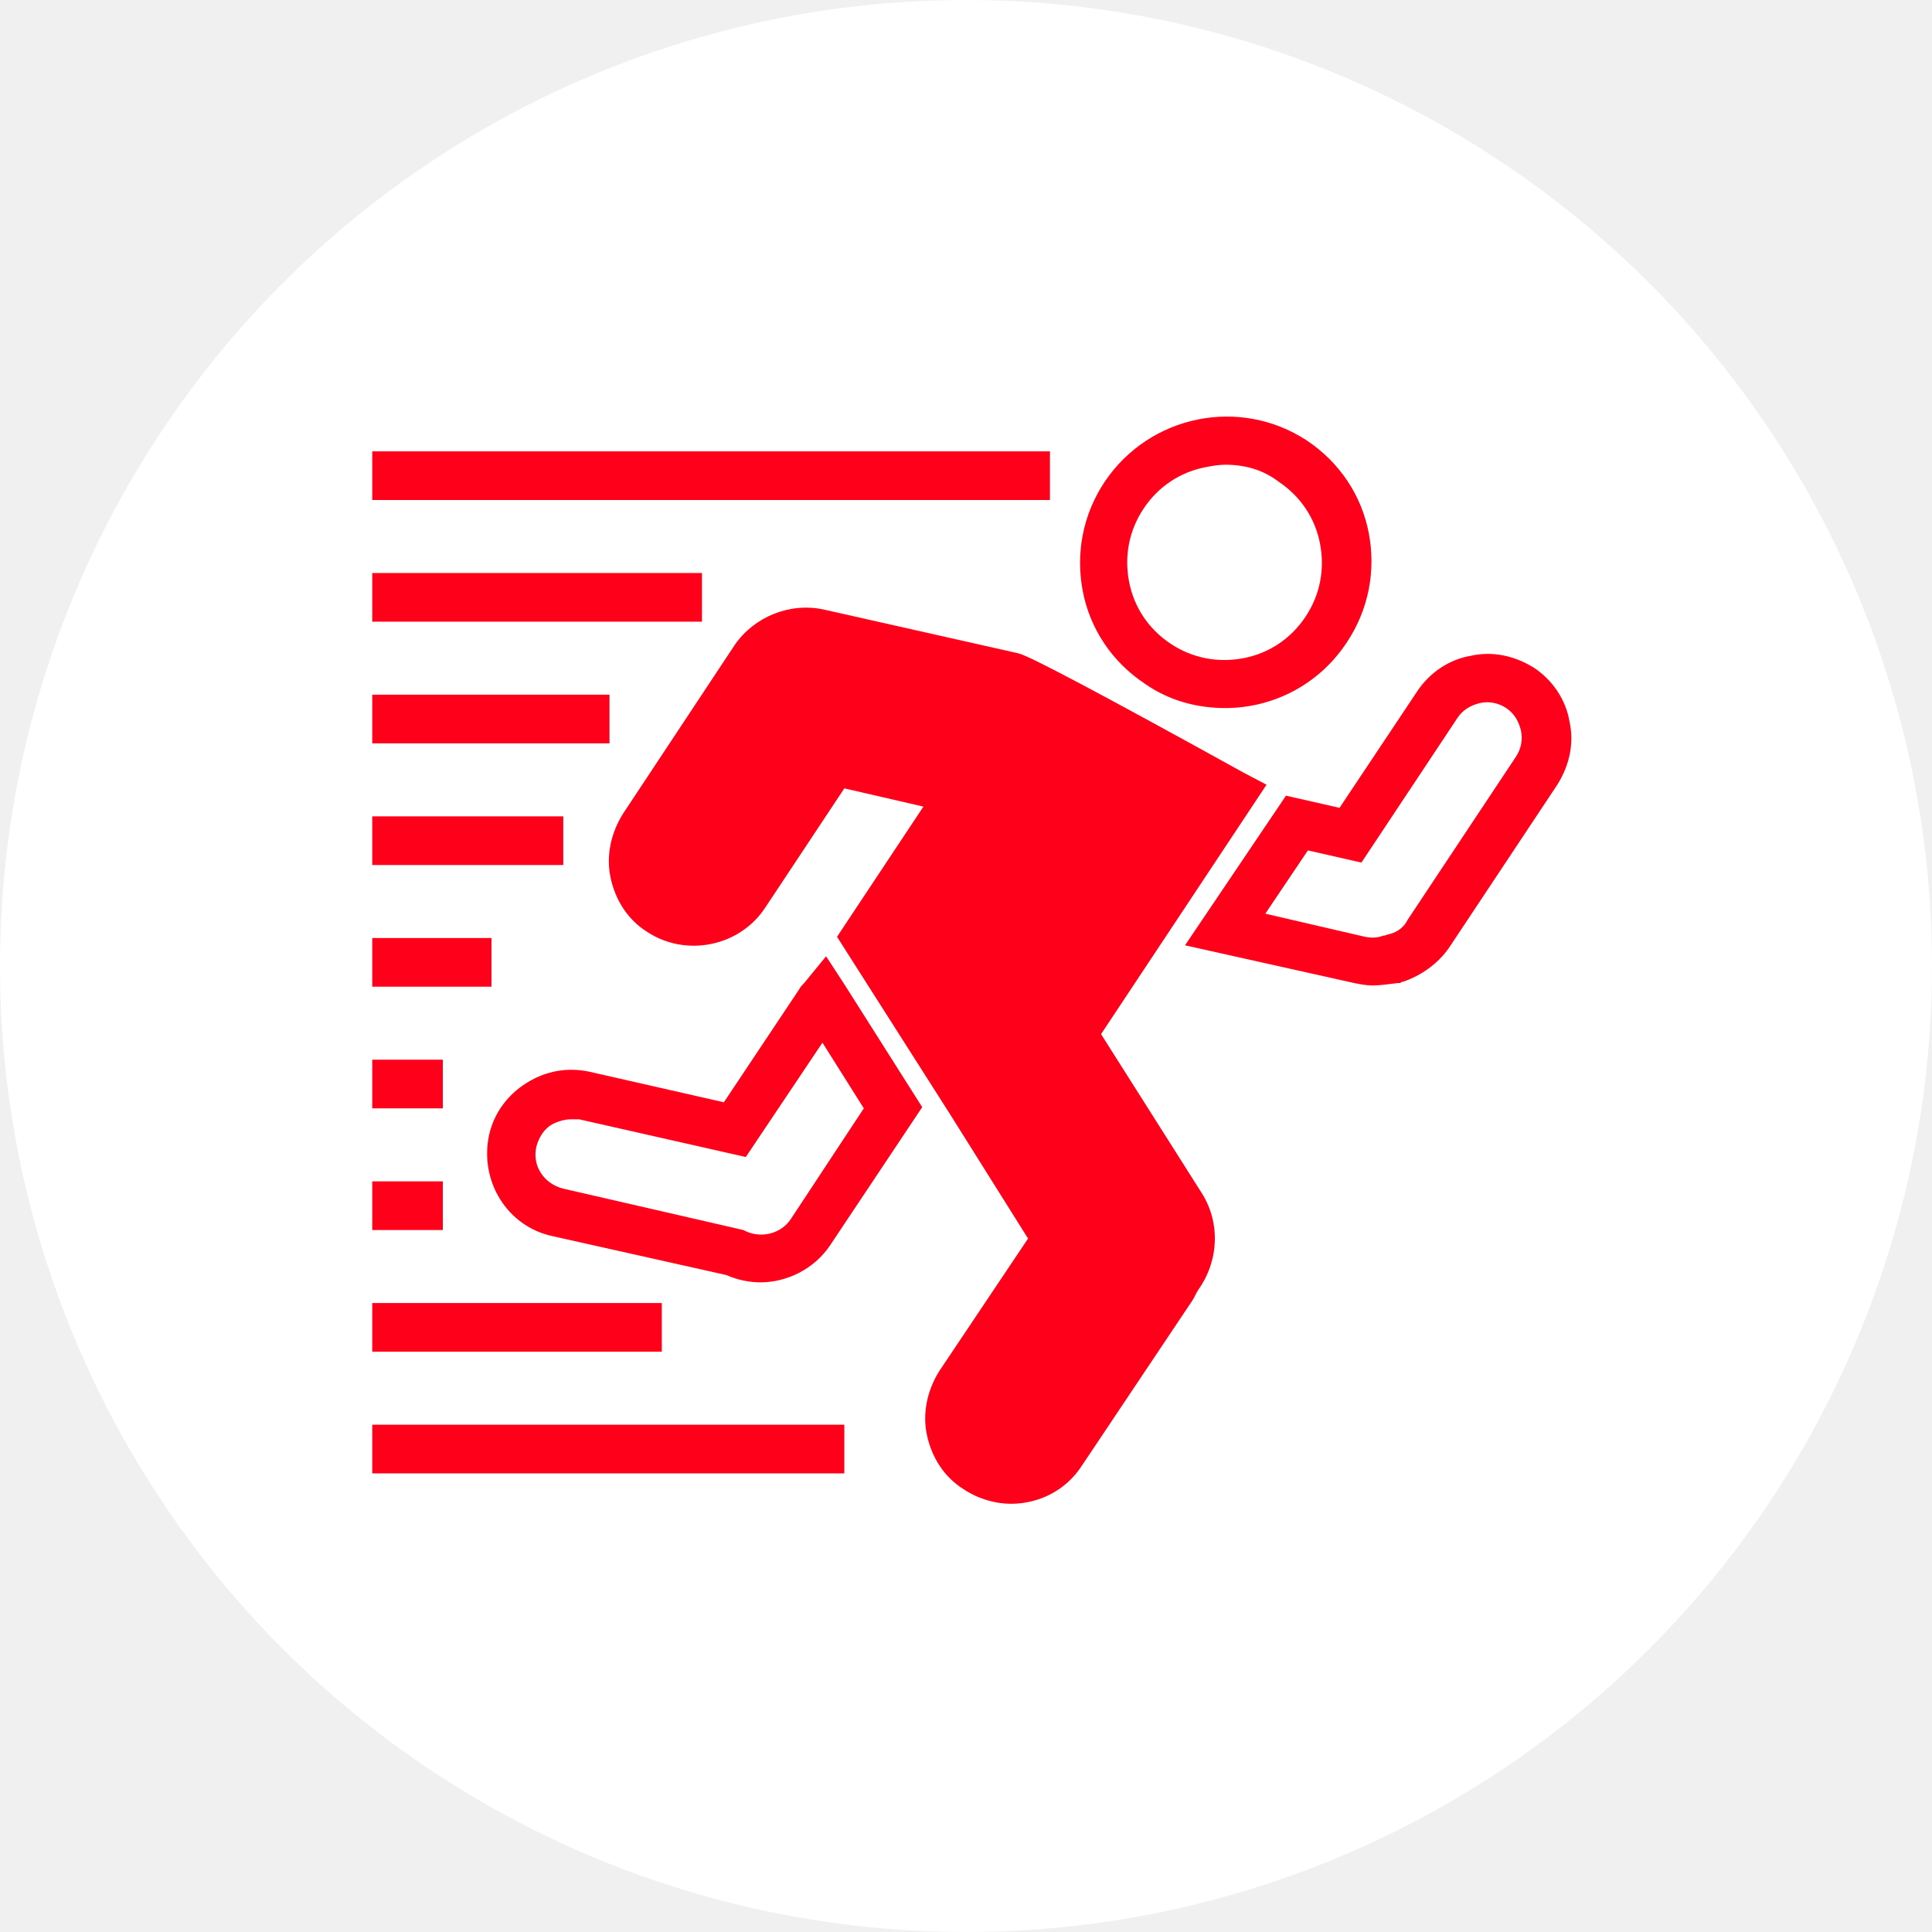
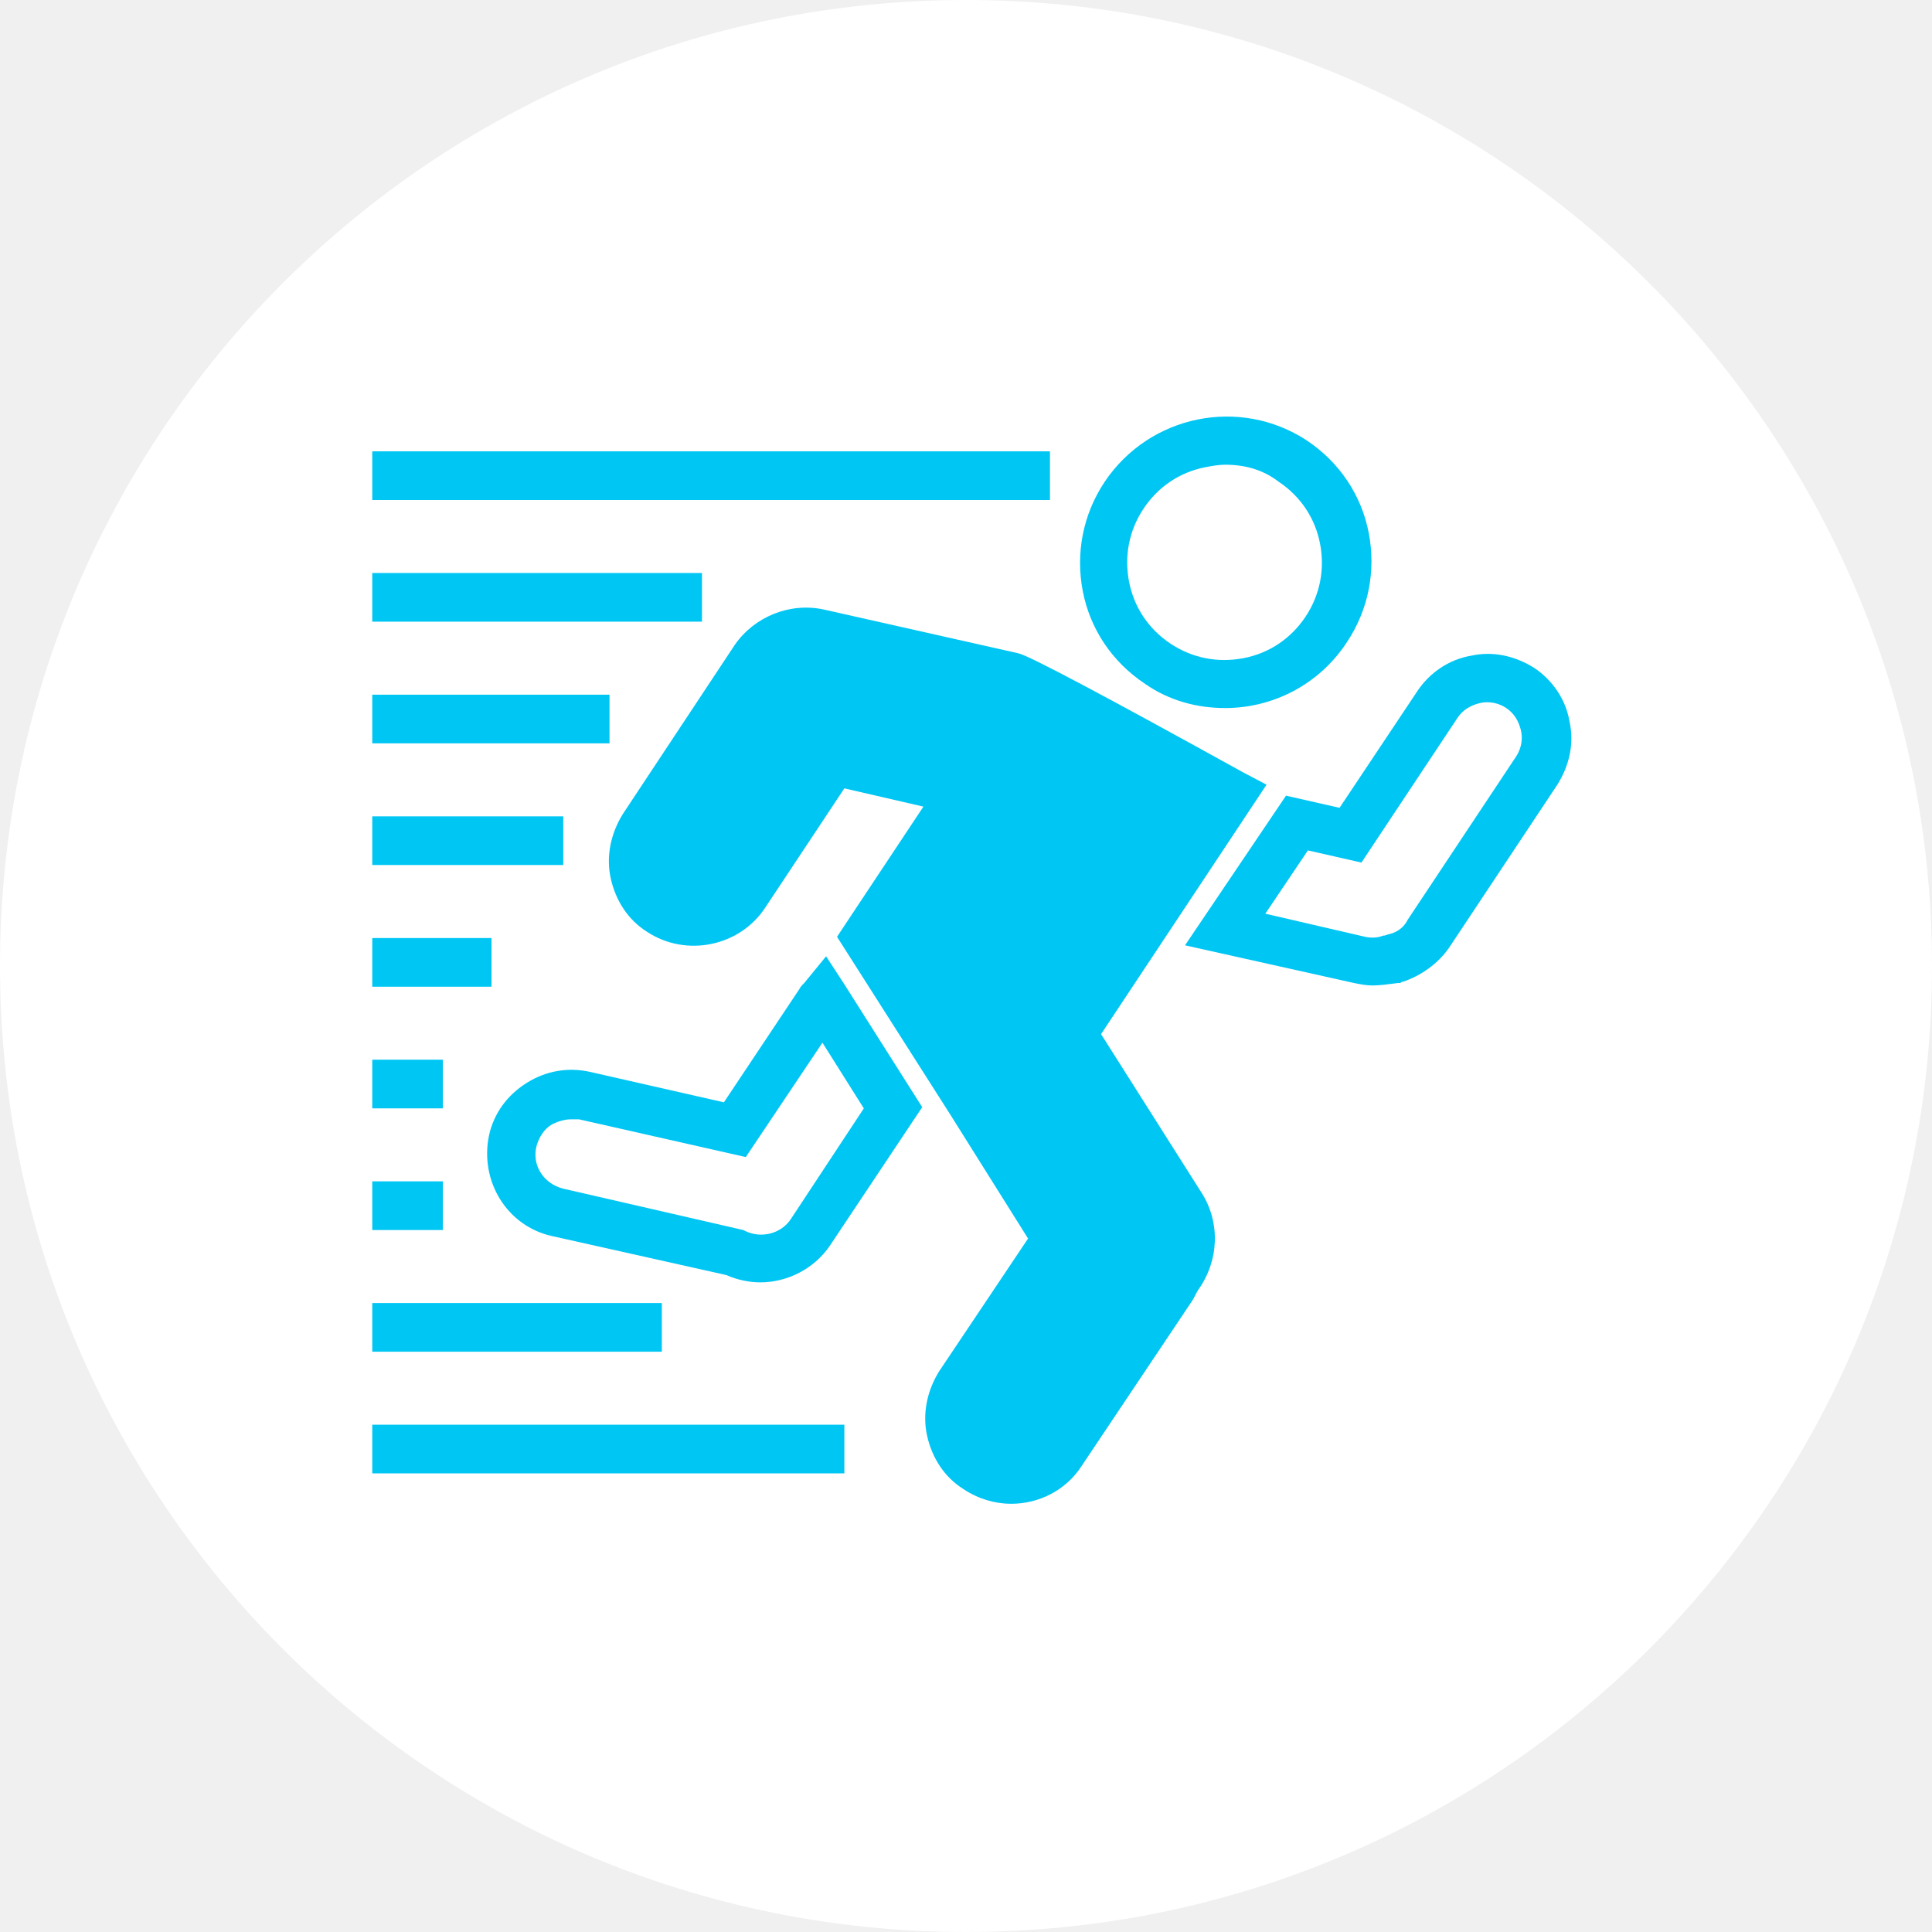
- <svg xmlns="http://www.w3.org/2000/svg" width="1200pt" height="1200pt" version="1.1" viewBox="0 0 1200 1200">
+ <svg xmlns="http://www.w3.org/2000/svg" width="512pt" height="512pt" version="1.1" viewBox="0 0 512 512">
  <g>
-     <path d="m1200 600c0 214.36-114.36 412.44-300 519.62-185.64 107.18-414.36 107.18-600 0-185.64-107.18-300-305.26-300-519.62s114.36-412.44 300-519.62c185.64-107.18 414.36-107.18 600 0 185.64 107.18 300 305.26 300 519.62" fill="#fff" />
-     <path d="m627.96 934.03c-9.824 0-20.402-3.023-29.473-9.07-12.09-7.559-19.648-19.648-22.672-33.25-3.023-13.602 0-27.961 7.559-40.055l55.168-82.371-48.367-77.082-70.281-110.34 53.656-80.863-49.121-11.336-49.121 74.059c-15.871 24.184-49.121 30.984-73.305 15.113-12.09-7.559-19.648-19.648-22.672-33.25-3.023-13.602 0-27.961 7.559-40.055l69.527-105.04c12.09-17.383 34.008-26.449 55.168-21.914l120.91 27.207c6.801 1.512 53.656 26.449 139.81 74.059l14.359 7.559-102.78 154.92 62.723 99c11.336 18.137 10.578 41.562-2.266 59.703-1.512 2.266-2.266 4.535-3.777 6.801l-68.77 102.78c-9.836 15.113-26.461 23.426-43.84 23.426z" fill="#ff001b" />
-     <path d="m760.97 439.79c-17.383 0-34.762-4.535-49.879-15.113-20.402-13.602-34.008-34.008-38.543-57.434-4.535-23.426 0-47.609 13.602-68.016 27.961-41.562 83.883-52.898 125.45-25.695 20.402 13.602 34.008 34.008 38.543 57.434 4.535 23.426 0 47.609-13.602 68.016-17.379 26.453-46.098 40.809-75.57 40.809zm0-151.14c-3.777 0-8.312 0.754-12.09 1.512-15.871 3.023-29.473 12.09-38.543 25.695-9.07 13.602-12.09 29.473-9.07 45.344 3.023 15.871 12.09 29.473 25.695 38.543 13.602 9.07 29.473 12.09 45.344 9.07 15.871-3.023 29.473-12.09 38.543-25.695 9.07-13.602 12.09-29.473 9.07-45.344-3.023-15.871-12.09-29.473-25.695-38.543-9.828-7.559-21.164-10.582-33.254-10.582z" fill="#ff001b" />
-     <path d="m852.41 612.09c-3.777 0-7.559-0.754-11.336-1.512l-105.04-23.426 62.723-92.953 33.25 7.559 48.367-72.547c7.559-11.336 19.648-19.648 33.25-21.914 13.602-3.023 27.207 0 39.297 7.559 11.336 7.559 19.648 19.648 21.914 33.25 3.023 13.602 0 27.207-7.559 39.297l-67.258 101.27c-6.801 9.824-17.383 17.383-28.719 21.16-0.754 0-0.754 0-1.512 0.754h-1.508c-6.043 0.75-11.332 1.508-15.867 1.508zm-66.504-44.586 61.969 14.359c3.777 0.754 7.559 0.754 11.336-0.754h0.754l2.266-0.754c3.777-0.754 9.07-3.023 12.09-9.07l67.258-101.27c3.023-4.535 4.535-10.578 3.023-16.625-1.512-6.047-4.535-10.578-9.07-13.602s-10.578-4.535-16.625-3.023c-6.047 1.512-10.578 4.535-13.602 9.07l-59.703 89.93-33.25-7.559z" fill="#ff001b" />
-     <path d="m472.29 796.49c-6.801 0-14.359-1.512-21.16-4.535l-108.07-24.184c-27.961-6.047-45.344-34.008-39.297-62.723 3.023-13.602 11.336-24.938 23.426-32.496 12.09-7.559 25.695-9.824 39.297-6.801l83.129 18.895 46.855-70.281c0.754-1.512 1.512-2.266 3.023-3.777l13.602-16.625 11.336 17.383 48.367 76.328-57.434 86.152c-9.824 14.352-26.453 22.664-43.078 22.664zm-117.89-101.27c-3.777 0-8.312 1.512-11.336 3.023-5.289 3.023-8.312 8.312-9.824 13.602-3.023 12.09 4.535 23.426 16.625 26.449l111.85 25.695 1.512 0.754c9.824 4.535 21.914 1.512 27.961-7.559l45.344-68.77-25.695-40.809-47.609 71.039-103.53-23.426h-5.293z" fill="#ff001b" />
-     <path d="m231.21 280.34h420.93v30.23h-420.93z" fill="#ff001b" />
-     <path d="m231.21 355.91h204.8v30.23h-204.8z" fill="#ff001b" />
-     <path d="m231.21 431.48h147.36v30.23h-147.36z" fill="#ff001b" />
-     <path d="m231.21 507.05h118.65v30.23h-118.65z" fill="#ff001b" />
-     <path d="m231.21 582.62h74.059v30.23h-74.059z" fill="#ff001b" />
-     <path d="m231.21 658.19h43.832v30.23h-43.832z" fill="#ff001b" />
-     <path d="m231.21 733.76h43.832v30.23h-43.832z" fill="#ff001b" />
-     <path d="m231.21 809.34h179.86v30.23h-179.86z" fill="#ff001b" />
-     <path d="m231.21 884.91h293.22v30.23h-293.22z" fill="#ff001b" />
+     <path d="m512 256c0 141.39-114.61 256-256 256s-256-114.61-256-256 114.61-256 256-256 256 114.61 256 256" fill="#fff" />
+     <path d="m267.93 398.52c-4.191 0-8.707-1.289-12.574-3.871-5.16-3.223-8.383-8.383-9.672-14.188-1.289-5.805 0-11.93 3.223-17.09l23.539-35.145-20.637-32.891-29.988-47.074 22.895-34.5-20.957-4.836-20.957 31.598c-6.769 10.316-20.957 13.219-31.277 6.449-5.16-3.223-8.383-8.383-9.672-14.188-1.289-5.805 0-11.93 3.223-17.09l29.664-44.82c5.16-7.418 14.508-11.285 23.539-9.352l51.59 11.609c2.902 0.645 22.895 11.285 59.652 31.598l6.125 3.223-43.852 66.102 26.762 42.238c4.836 7.738 4.516 17.734-0.969 25.473-0.645 0.969-0.969 1.934-1.613 2.902l-29.344 43.852c-4.188 6.453-11.281 10-18.699 10z" fill="#00c6f4" />
+     <path d="m324.68 187.64c-7.418 0-14.832-1.934-21.281-6.449-8.707-5.805-14.508-14.508-16.445-24.504-1.934-9.996 0-20.312 5.805-29.02 11.93-17.734 35.789-22.57 53.523-10.965 8.707 5.805 14.508 14.508 16.445 24.504 1.934 9.996 0 20.312-5.805 29.02-7.414 11.285-19.668 17.414-32.242 17.414zm0-64.488c-1.613 0-3.547 0.324-5.16 0.645-6.769 1.289-12.574 5.16-16.445 10.965-3.871 5.805-5.16 12.574-3.871 19.348 1.289 6.769 5.16 12.574 10.965 16.445 5.805 3.871 12.574 5.16 19.348 3.871 6.769-1.289 12.574-5.16 16.445-10.965 3.871-5.805 5.16-12.574 3.871-19.348-1.289-6.769-5.16-12.574-10.965-16.445-4.191-3.227-9.027-4.516-14.188-4.516z" fill="#00c6f4" />
+     <path d="m363.7 261.16c-1.613 0-3.223-0.324-4.836-0.645l-44.82-9.996 26.762-39.66 14.188 3.223 20.637-30.953c3.223-4.836 8.383-8.383 14.188-9.352 5.805-1.289 11.609 0 16.766 3.223 4.836 3.223 8.383 8.383 9.352 14.188 1.289 5.805 0 11.609-3.223 16.766l-28.695 43.207c-2.902 4.191-7.418 7.418-12.254 9.027-0.324 0-0.324 0-0.645 0.324h-0.648c-2.578 0.324-4.836 0.648-6.769 0.648zm-28.375-19.023 26.441 6.125c1.613 0.324 3.223 0.324 4.836-0.324h0.324l0.969-0.324c1.613-0.324 3.871-1.289 5.16-3.871l28.695-43.207c1.289-1.934 1.934-4.516 1.289-7.094-0.645-2.578-1.934-4.516-3.871-5.805-1.934-1.289-4.516-1.934-7.094-1.289-2.578 0.645-4.516 1.934-5.805 3.871l-25.473 38.371-14.188-3.223z" fill="#00c6f4" />
+     <path d="m201.51 339.84c-2.902 0-6.125-0.645-9.027-1.934l-46.109-10.316c-11.93-2.578-19.348-14.508-16.766-26.762 1.289-5.805 4.836-10.641 9.996-13.863 5.16-3.223 10.965-4.191 16.766-2.902l35.469 8.062 19.992-29.988c0.324-0.645 0.645-0.969 1.289-1.613l5.805-7.094 4.836 7.418 20.637 32.566-24.504 36.758c-4.195 6.121-11.289 9.668-18.383 9.668zm-50.301-43.207c-1.613 0-3.547 0.645-4.836 1.289-2.258 1.289-3.547 3.547-4.191 5.805-1.289 5.16 1.934 9.996 7.094 11.285l47.723 10.965 0.645 0.324c4.191 1.934 9.352 0.645 11.93-3.223l19.348-29.344-10.965-17.41-20.312 30.309-44.176-9.996c-0.969-0.004-1.613-0.004-2.258-0.004z" fill="#00c6f4" />
+     <path d="m98.652 119.61h179.6v12.898h-179.6z" fill="#00c6f4" />
+     <path d="m98.652 151.85h87.379v12.898h-87.379z" fill="#00c6f4" />
+     <path d="m98.652 184.1h62.875v12.898h-62.875z" fill="#00c6f4" />
+     <path d="m98.652 216.34h50.621v12.898h-50.621z" fill="#00c6f4" />
+     <path d="m98.652 248.59h31.598v12.898h-31.598z" fill="#00c6f4" />
+     <path d="m98.652 280.83h18.703v12.898h-18.703z" fill="#00c6f4" />
+     <path d="m98.652 313.07h18.703v12.898h-18.703z" fill="#00c6f4" />
+     <path d="m98.652 345.32h76.742v12.898h-76.742z" fill="#00c6f4" />
+     <path d="m98.652 377.56h125.11v12.898h-125.11z" fill="#00c6f4" />
  </g>
</svg>
